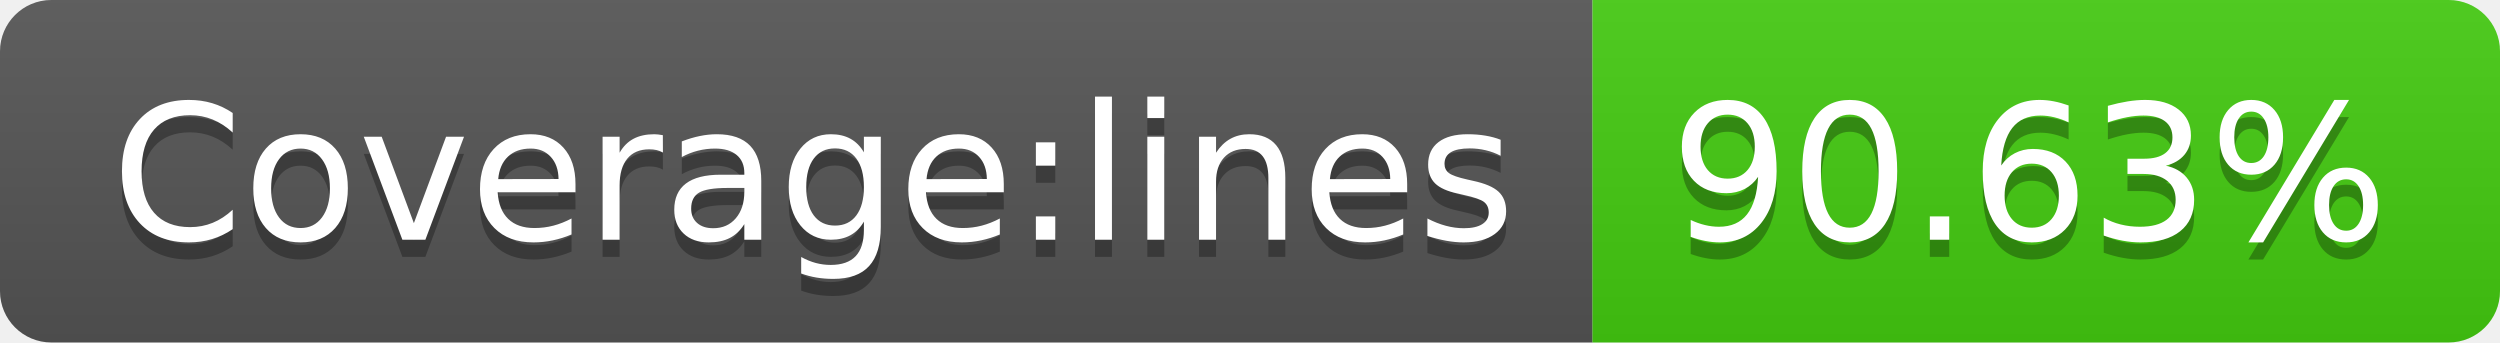
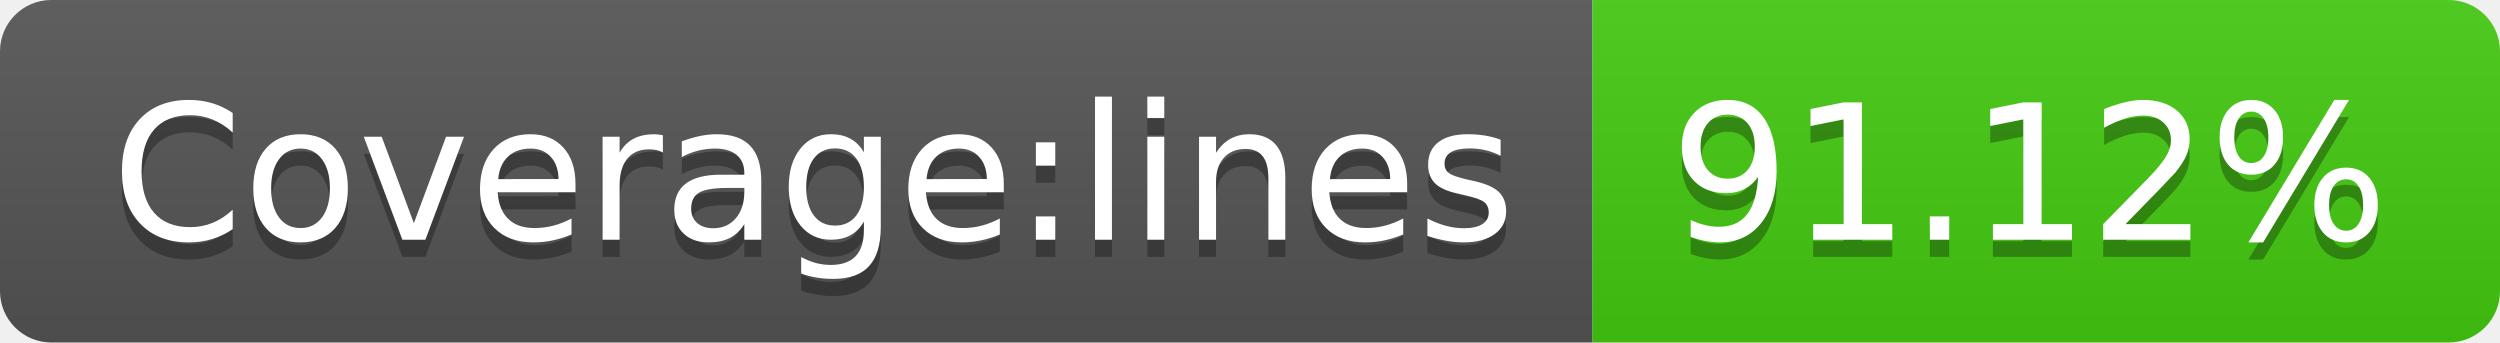
<svg xmlns="http://www.w3.org/2000/svg" width="146" height="20">
  <linearGradient id="s" x2="0" y2="100%">
    <stop offset="0" stop-color="#bbb" stop-opacity=".1" />
    <stop offset="1" stop-opacity=".1" />
  </linearGradient>
  <clipPath id="r">
    <rect width="146" height="20" rx="3" fill="#fff" />
  </clipPath>
  <g clip-path="url(#r)">
    <rect width="93" height="20" fill="#555" />
    <rect x="93" width="53" height="20" fill="#4c1" />
    <rect width="146" height="20" fill="url(#s)" />
  </g>
  <g fill="#fff" text-anchor="middle" font-family="Verdana,Geneva,DejaVu Sans,sans-serif" text-rendering="geometricPrecision" font-size="110">
    <text x="475" y="150" fill="#010101" fill-opacity=".3" transform="scale(.1)" textLength="830">Coverage:lines</text>
    <text x="475" y="140" transform="scale(.1)" textLength="830">Coverage:lines</text>
-     <text x="1185" y="150" fill="#010101" fill-opacity=".3" transform="scale(.1)" textLength="430">90.63%</text>
-     <text x="1185" y="140" transform="scale(.1)" textLength="430">90.63%</text>
+     <text x="1185" y="150" fill="#010101" fill-opacity=".3" transform="scale(.1)" textLength="430">91.12%</text>
+     <text x="1185" y="140" transform="scale(.1)" textLength="430">91.12%</text>
  </g>
</svg>
